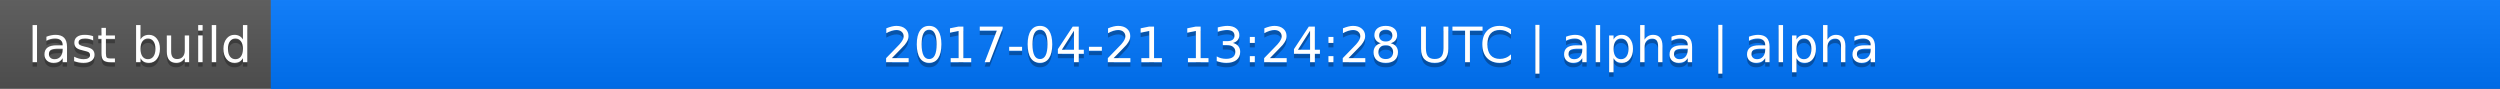
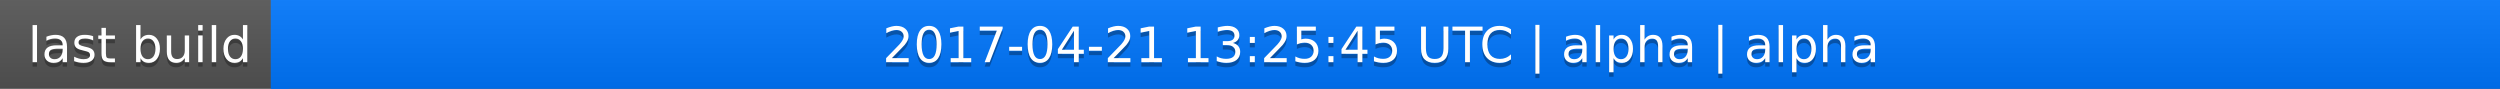
<svg xmlns="http://www.w3.org/2000/svg" width="563" height="20">
  <linearGradient id="a" x2="0" y2="100%">
    <stop offset="0" stop-color="#bbb" stop-opacity=".1" />
    <stop offset="1" stop-opacity=".1" />
  </linearGradient>
  <rect rx="0" width="563" height="20" fill="#555" />
  <rect rx="0" x="61" width="502" height="20" fill="#07f" />
  <path fill="#07f" d="M61 0h4v20h-4z" />
  <rect rx="0" width="563" height="20" fill="url(#a)" />
  <g fill="#fff" text-anchor="middle" font-family="DejaVu Sans,Verdana,Geneva,sans-serif" font-size="11">
    <text x="31.5" y="15" fill="#010101" fill-opacity=".3">last build</text>
    <text x="31.5" y="14">last build</text>
-     <text x="311" y="15" fill="#010101" fill-opacity=".3">2017-04-21 13:24:28 UTC | alpha | alpha</text>
-     <text x="311" y="14">2017-04-21 13:24:28 UTC | alpha | alpha</text>
+     <text x="311" y="15" fill="#010101" fill-opacity=".3">2017-04-21 13:25:45 UTC | alpha | alpha</text>
+     <text x="311" y="14">2017-04-21 13:25:45 UTC | alpha | alpha</text>
  </g>
</svg>
